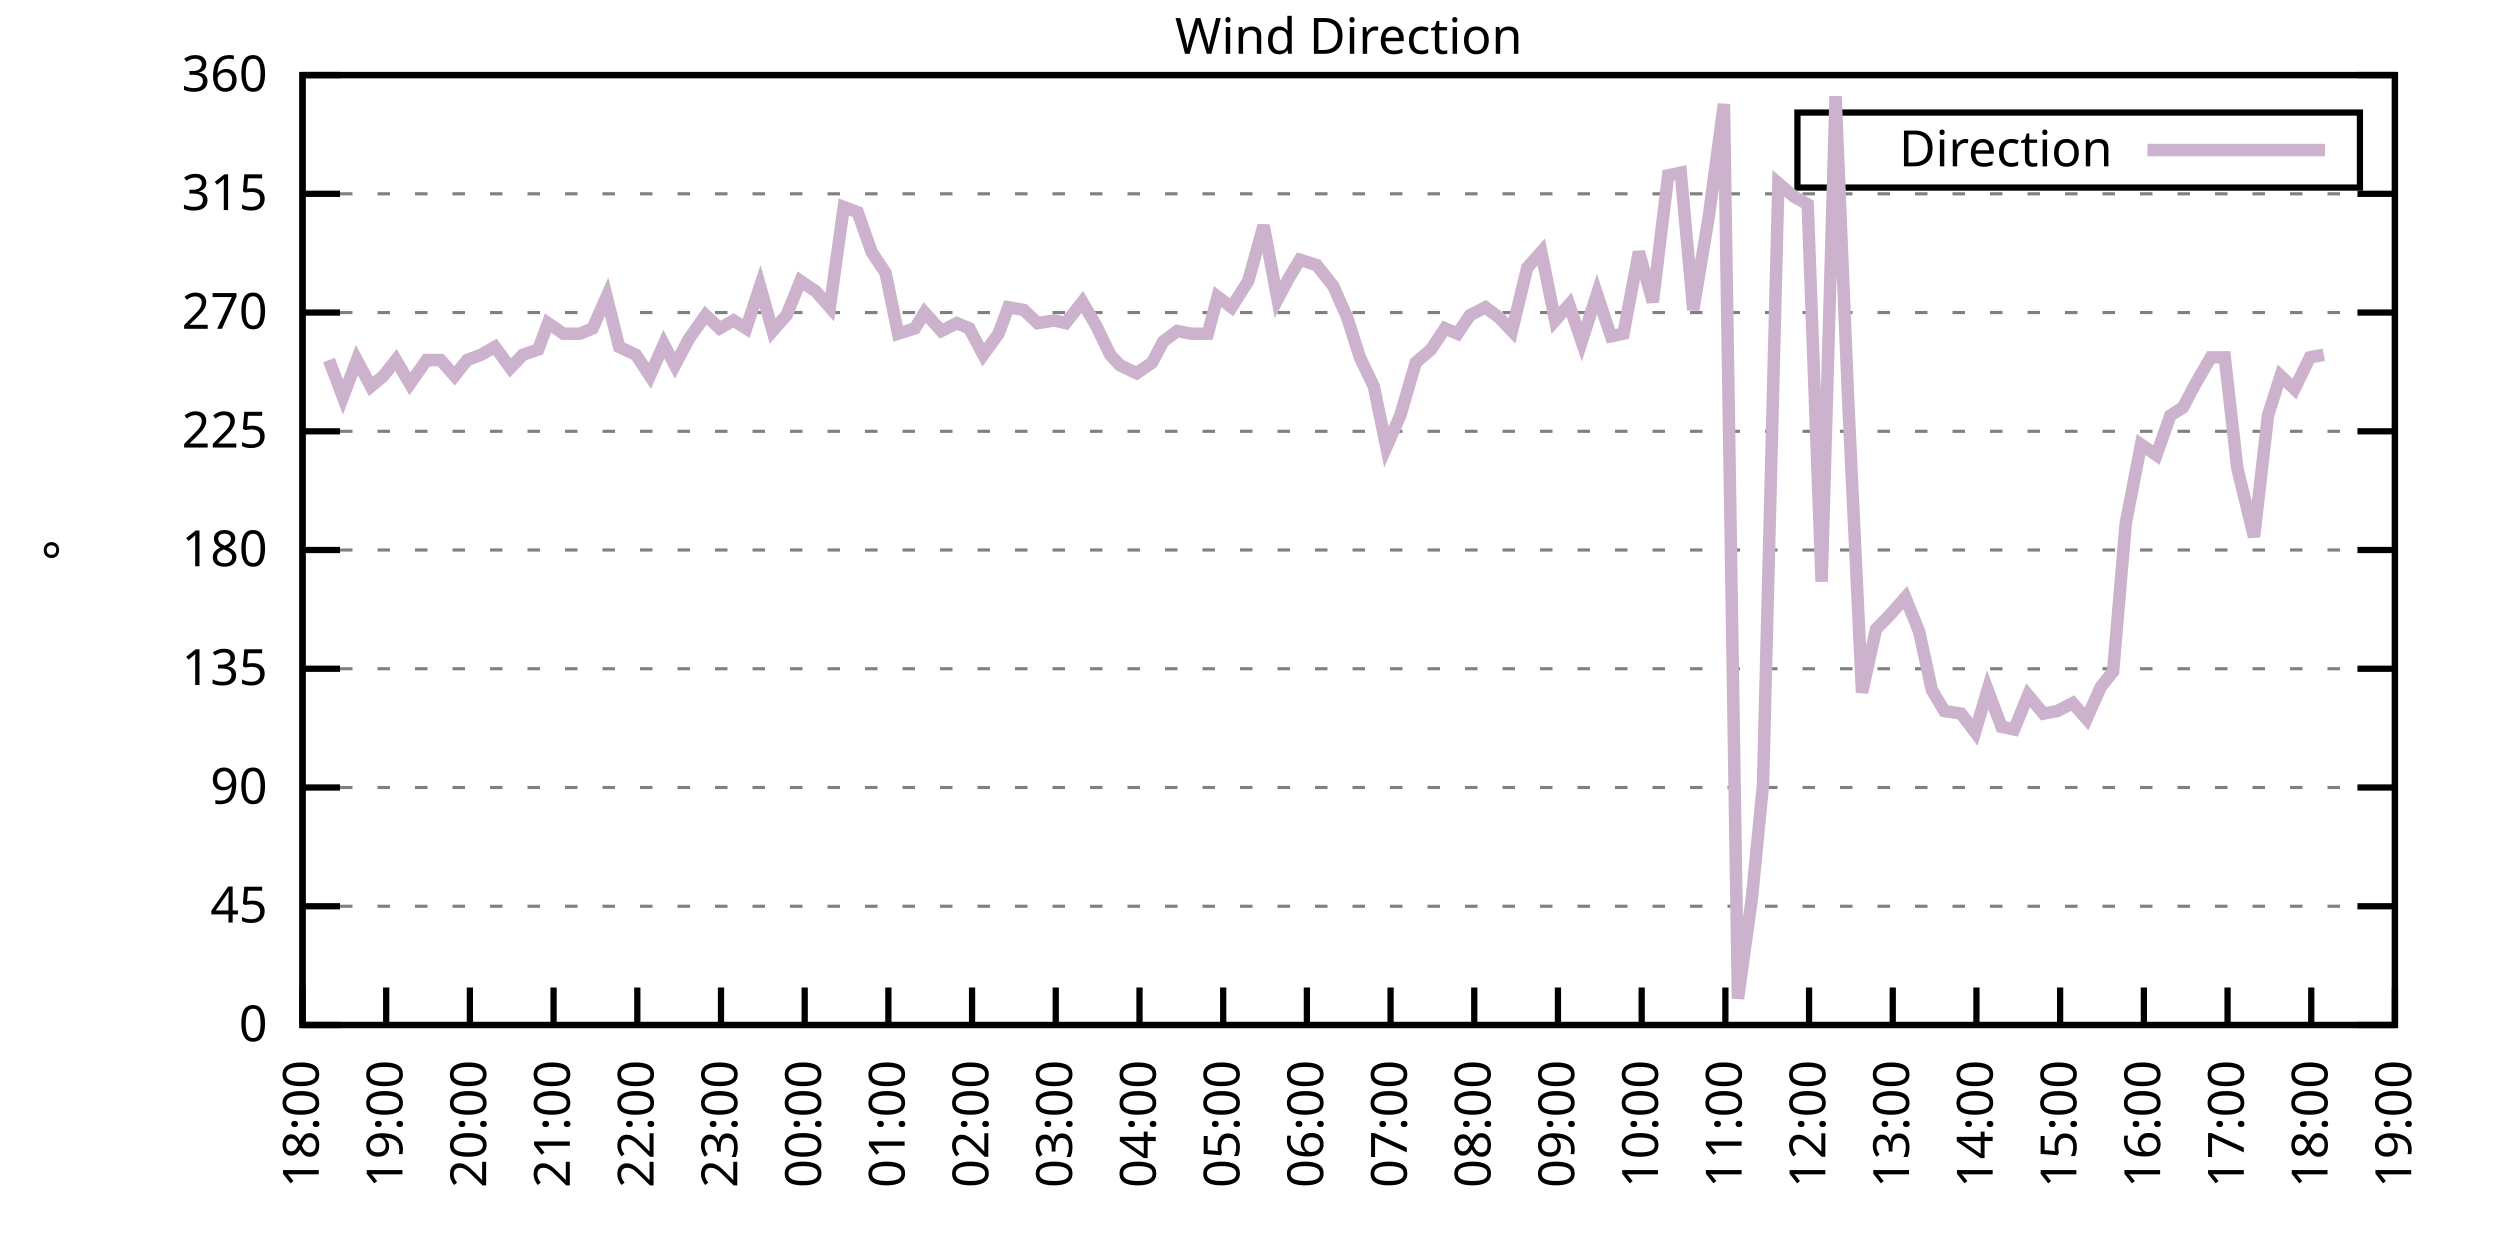
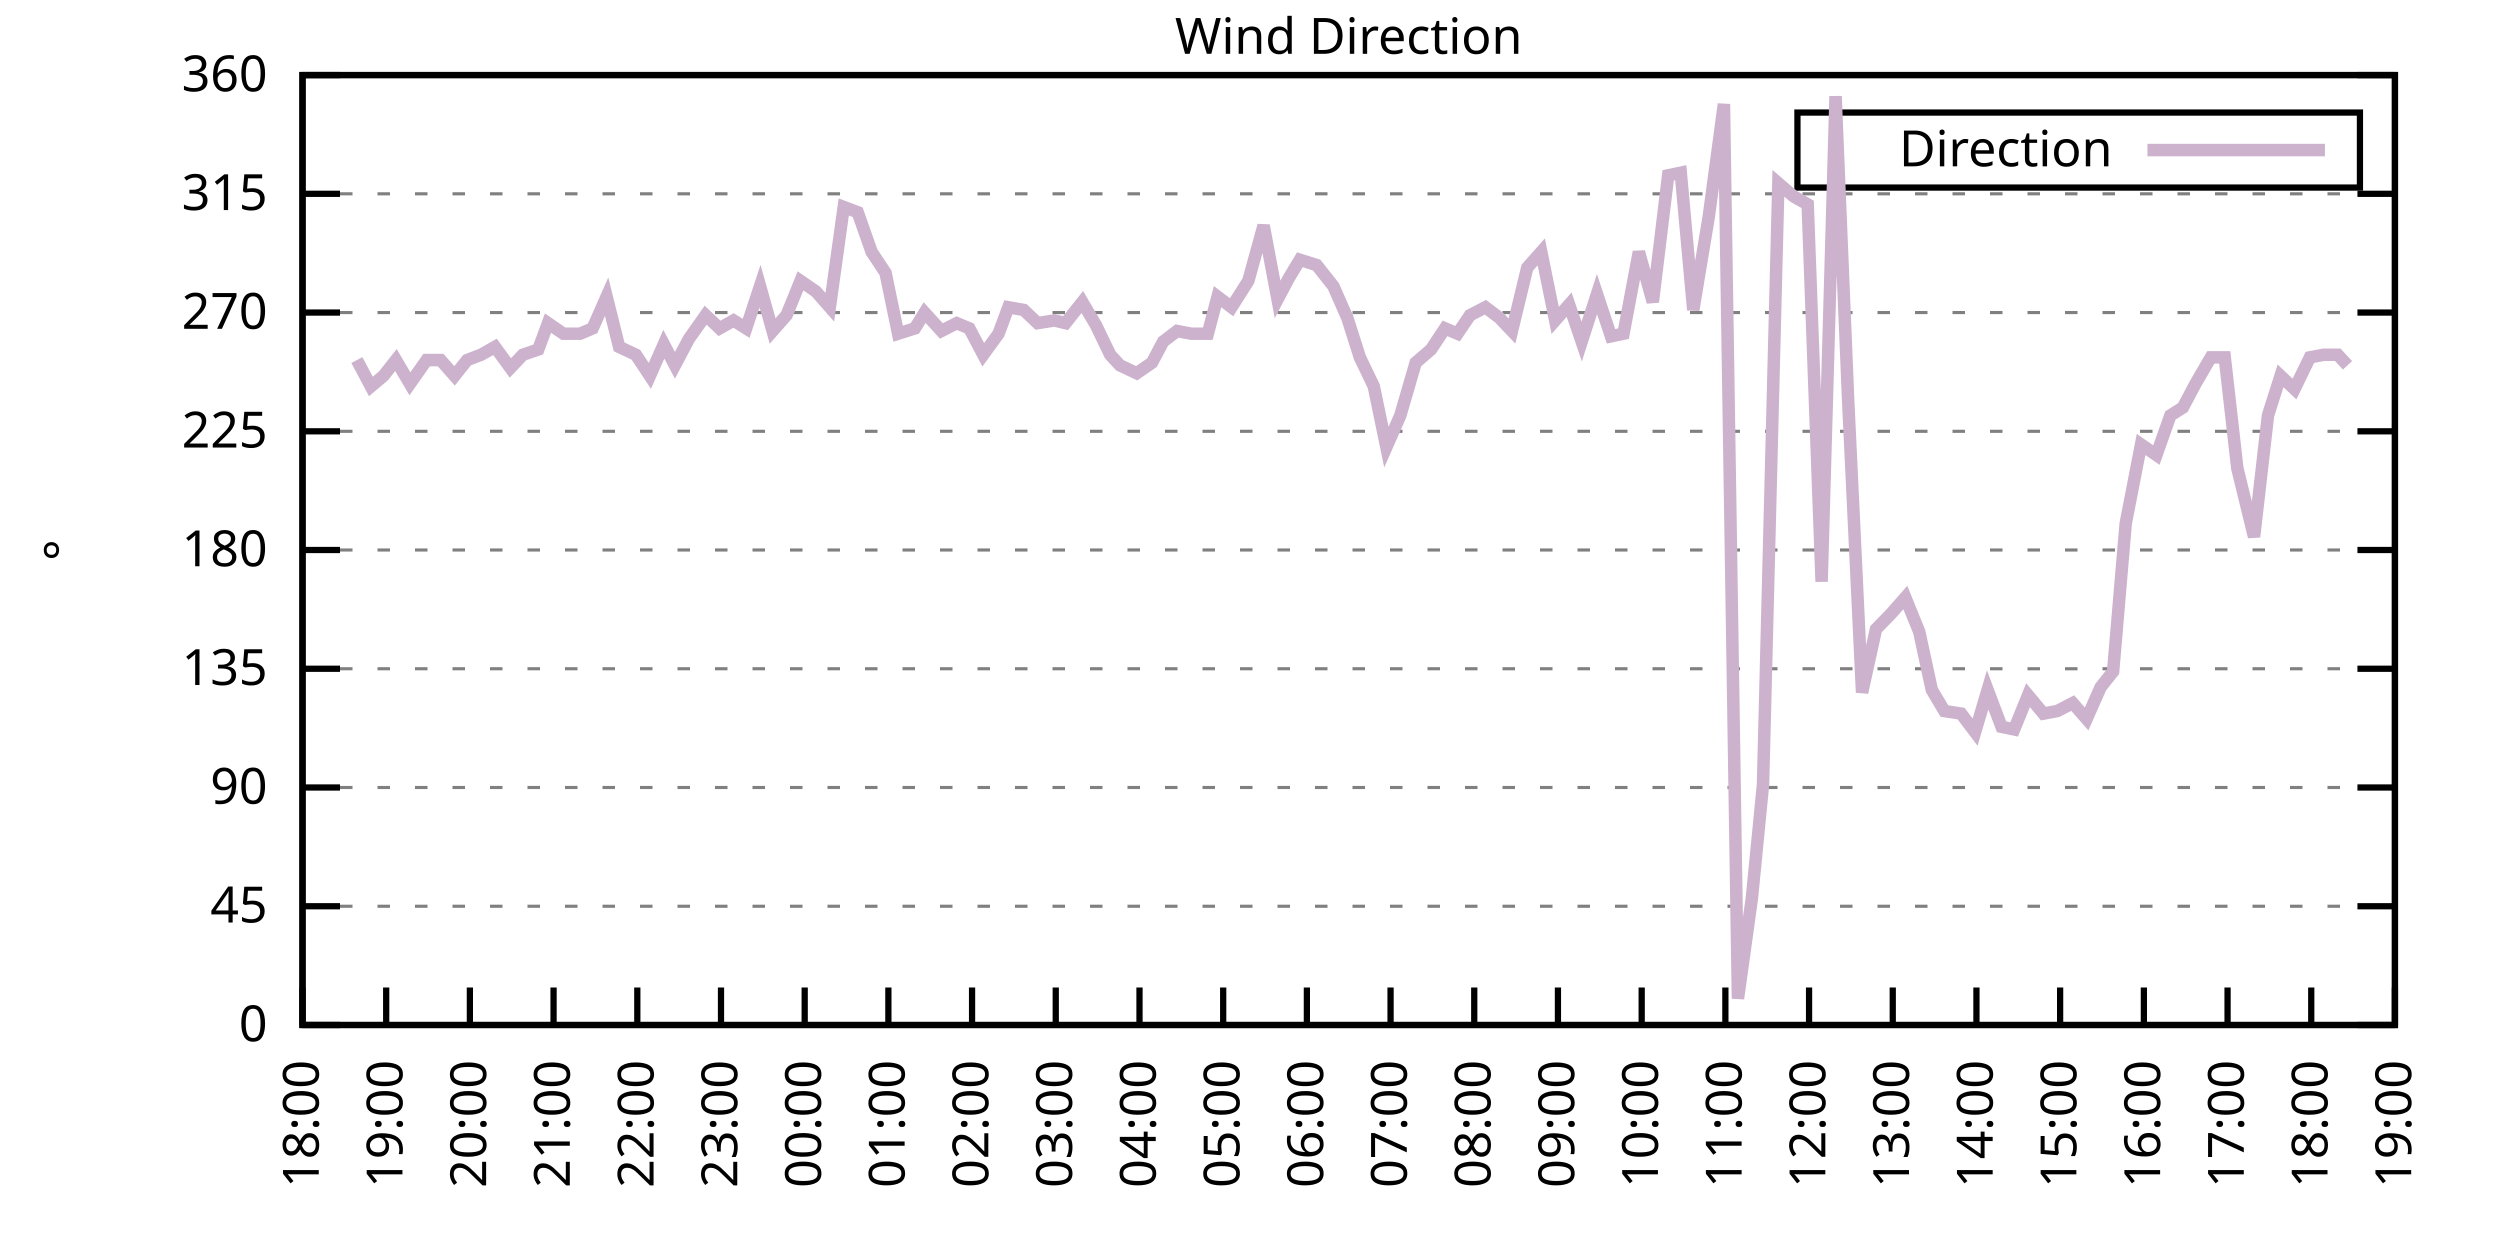
<svg xmlns="http://www.w3.org/2000/svg" xmlns:xlink="http://www.w3.org/1999/xlink" width="400" height="200" viewBox="0 0 400 200">
  <g id="gnuplot_canvas">
    <rect x="0" y="0" width="400" height="200" fill="none" />
    <defs>
      <circle id="gpDot" r="0.5" stroke-width="0.5" stroke="currentColor" />
      <path id="gpPt0" stroke-width="0.333" stroke="currentColor" d="M-1,0 h2 M0,-1 v2" />
      <path id="gpPt1" stroke-width="0.333" stroke="currentColor" d="M-1,-1 L1,1 M1,-1 L-1,1" />
      <path id="gpPt2" stroke-width="0.333" stroke="currentColor" d="M-1,0 L1,0 M0,-1 L0,1 M-1,-1 L1,1 M-1,1 L1,-1" />
      <rect id="gpPt3" stroke-width="0.333" stroke="currentColor" x="-1" y="-1" width="2" height="2" />
      <rect id="gpPt4" stroke-width="0.333" stroke="currentColor" fill="currentColor" x="-1" y="-1" width="2" height="2" />
      <circle id="gpPt5" stroke-width="0.333" stroke="currentColor" cx="0" cy="0" r="1" />
      <use xlink:href="#gpPt5" id="gpPt6" fill="currentColor" stroke="none" />
      <path id="gpPt7" stroke-width="0.333" stroke="currentColor" d="M0,-1.33 L-1.33,0.67 L1.33,0.67 z" />
      <use xlink:href="#gpPt7" id="gpPt8" fill="currentColor" stroke="none" />
      <use xlink:href="#gpPt7" id="gpPt9" stroke="currentColor" transform="rotate(180)" />
      <use xlink:href="#gpPt9" id="gpPt10" fill="currentColor" stroke="none" />
      <use xlink:href="#gpPt3" id="gpPt11" stroke="currentColor" transform="rotate(45)" />
      <use xlink:href="#gpPt11" id="gpPt12" fill="currentColor" stroke="none" />
      <path id="gpPt13" stroke-width="0.333" stroke="currentColor" d="M0,1.330 L1.265,0.411 L0.782,-1.067 L-0.782,-1.076 L-1.265,0.411 z" />
      <use xlink:href="#gpPt13" id="gpPt14" fill="currentColor" stroke="none" />
      <filter id="textbox" filterUnits="objectBoundingBox" x="0" y="0" height="1" width="1">
        <feFlood flood-color="white" flood-opacity="1" result="bgnd" />
        <feComposite in="SourceGraphic" in2="bgnd" operator="atop" />
      </filter>
      <filter id="greybox" filterUnits="objectBoundingBox" x="0" y="0" height="1" width="1">
        <feFlood flood-color="lightgrey" flood-opacity="1" result="grey" />
        <feComposite in="SourceGraphic" in2="grey" operator="atop" />
      </filter>
    </defs>
    <g fill="none" color="white" stroke="currentColor" stroke-width="1.00" stroke-linecap="butt" stroke-linejoin="miter">
</g>
    <g fill="none" color="black" stroke="currentColor" stroke-width="1.00" stroke-linecap="butt" stroke-linejoin="miter">
      <g stroke="none" shape-rendering="crispEdges">
        <polygon fill="rgb(255, 255, 255)" points="48.40,164.00 383.18,164.00 383.18,12.02 48.40,12.02 " />
      </g>
    </g>
    <g fill="none" color="black" stroke="currentColor" stroke-width="1.00" stroke-linecap="butt" stroke-linejoin="miter">
</g>
    <g fill="none" color="black" stroke="black" stroke-width="0.50" stroke-linecap="butt" stroke-linejoin="miter">
</g>
    <g fill="none" color="gray" stroke="currentColor" stroke-width="0.50" stroke-linecap="butt" stroke-linejoin="miter">
      <path stroke="gray" stroke-dasharray="2,4" class="gridline" d="M48.40,164.00 L383.19,164.00  " />
    </g>
    <g fill="none" color="gray" stroke="gray" stroke-width="1.00" stroke-linecap="butt" stroke-linejoin="miter">
</g>
    <g fill="none" color="black" stroke="currentColor" stroke-width="1.00" stroke-linecap="butt" stroke-linejoin="miter">
      <path stroke="black" d="M48.40,164.00 L54.40,164.00 M383.19,164.00 L377.19,164.00  " />
      <g transform="translate(42.80,166.60)" stroke="none" fill="black" font-family="Sans" font-size="8.00" text-anchor="end">
        <text>
          <tspan font-family="Sans"> 0</tspan>
        </text>
      </g>
    </g>
    <g fill="none" color="black" stroke="currentColor" stroke-width="1.00" stroke-linecap="butt" stroke-linejoin="miter">
</g>
    <g fill="none" color="black" stroke="black" stroke-width="0.50" stroke-linecap="butt" stroke-linejoin="miter">
</g>
    <g fill="none" color="gray" stroke="currentColor" stroke-width="0.50" stroke-linecap="butt" stroke-linejoin="miter">
      <path stroke="gray" stroke-dasharray="2,4" class="gridline" d="M48.40,145.00 L383.19,145.00  " />
    </g>
    <g fill="none" color="gray" stroke="gray" stroke-width="1.00" stroke-linecap="butt" stroke-linejoin="miter">
</g>
    <g fill="none" color="black" stroke="currentColor" stroke-width="1.00" stroke-linecap="butt" stroke-linejoin="miter">
      <path stroke="black" d="M48.40,145.00 L54.40,145.00 M383.19,145.00 L377.19,145.00  " />
      <g transform="translate(42.80,147.60)" stroke="none" fill="black" font-family="Sans" font-size="8.00" text-anchor="end">
        <text>
          <tspan font-family="Sans"> 45</tspan>
        </text>
      </g>
    </g>
    <g fill="none" color="black" stroke="currentColor" stroke-width="1.00" stroke-linecap="butt" stroke-linejoin="miter">
</g>
    <g fill="none" color="black" stroke="black" stroke-width="0.50" stroke-linecap="butt" stroke-linejoin="miter">
</g>
    <g fill="none" color="gray" stroke="currentColor" stroke-width="0.50" stroke-linecap="butt" stroke-linejoin="miter">
      <path stroke="gray" stroke-dasharray="2,4" class="gridline" d="M48.40,126.00 L383.19,126.00  " />
    </g>
    <g fill="none" color="gray" stroke="gray" stroke-width="1.00" stroke-linecap="butt" stroke-linejoin="miter">
</g>
    <g fill="none" color="black" stroke="currentColor" stroke-width="1.00" stroke-linecap="butt" stroke-linejoin="miter">
      <path stroke="black" d="M48.40,126.00 L54.40,126.00 M383.19,126.00 L377.19,126.00  " />
      <g transform="translate(42.80,128.60)" stroke="none" fill="black" font-family="Sans" font-size="8.00" text-anchor="end">
        <text>
          <tspan font-family="Sans"> 90</tspan>
        </text>
      </g>
    </g>
    <g fill="none" color="black" stroke="currentColor" stroke-width="1.00" stroke-linecap="butt" stroke-linejoin="miter">
</g>
    <g fill="none" color="black" stroke="black" stroke-width="0.50" stroke-linecap="butt" stroke-linejoin="miter">
</g>
    <g fill="none" color="gray" stroke="currentColor" stroke-width="0.50" stroke-linecap="butt" stroke-linejoin="miter">
      <path stroke="gray" stroke-dasharray="2,4" class="gridline" d="M48.40,107.00 L383.19,107.00  " />
    </g>
    <g fill="none" color="gray" stroke="gray" stroke-width="1.00" stroke-linecap="butt" stroke-linejoin="miter">
</g>
    <g fill="none" color="black" stroke="currentColor" stroke-width="1.00" stroke-linecap="butt" stroke-linejoin="miter">
      <path stroke="black" d="M48.40,107.00 L54.40,107.00 M383.19,107.00 L377.19,107.00  " />
      <g transform="translate(42.80,109.60)" stroke="none" fill="black" font-family="Sans" font-size="8.00" text-anchor="end">
        <text>
          <tspan font-family="Sans"> 135</tspan>
        </text>
      </g>
    </g>
    <g fill="none" color="black" stroke="currentColor" stroke-width="1.00" stroke-linecap="butt" stroke-linejoin="miter">
</g>
    <g fill="none" color="black" stroke="black" stroke-width="0.50" stroke-linecap="butt" stroke-linejoin="miter">
</g>
    <g fill="none" color="gray" stroke="currentColor" stroke-width="0.50" stroke-linecap="butt" stroke-linejoin="miter">
      <path stroke="gray" stroke-dasharray="2,4" class="gridline" d="M48.40,88.00 L383.19,88.00  " />
    </g>
    <g fill="none" color="gray" stroke="gray" stroke-width="1.00" stroke-linecap="butt" stroke-linejoin="miter">
</g>
    <g fill="none" color="black" stroke="currentColor" stroke-width="1.00" stroke-linecap="butt" stroke-linejoin="miter">
      <path stroke="black" d="M48.40,88.00 L54.40,88.00 M383.19,88.00 L377.19,88.00  " />
      <g transform="translate(42.80,90.60)" stroke="none" fill="black" font-family="Sans" font-size="8.00" text-anchor="end">
        <text>
          <tspan font-family="Sans"> 180</tspan>
        </text>
      </g>
    </g>
    <g fill="none" color="black" stroke="currentColor" stroke-width="1.00" stroke-linecap="butt" stroke-linejoin="miter">
</g>
    <g fill="none" color="black" stroke="black" stroke-width="0.50" stroke-linecap="butt" stroke-linejoin="miter">
</g>
    <g fill="none" color="gray" stroke="currentColor" stroke-width="0.50" stroke-linecap="butt" stroke-linejoin="miter">
      <path stroke="gray" stroke-dasharray="2,4" class="gridline" d="M48.40,69.01 L383.19,69.01  " />
    </g>
    <g fill="none" color="gray" stroke="gray" stroke-width="1.00" stroke-linecap="butt" stroke-linejoin="miter">
</g>
    <g fill="none" color="black" stroke="currentColor" stroke-width="1.00" stroke-linecap="butt" stroke-linejoin="miter">
      <path stroke="black" d="M48.40,69.01 L54.40,69.01 M383.19,69.01 L377.19,69.01  " />
      <g transform="translate(42.80,71.61)" stroke="none" fill="black" font-family="Sans" font-size="8.00" text-anchor="end">
        <text>
          <tspan font-family="Sans"> 225</tspan>
        </text>
      </g>
    </g>
    <g fill="none" color="black" stroke="currentColor" stroke-width="1.00" stroke-linecap="butt" stroke-linejoin="miter">
</g>
    <g fill="none" color="black" stroke="black" stroke-width="0.50" stroke-linecap="butt" stroke-linejoin="miter">
</g>
    <g fill="none" color="gray" stroke="currentColor" stroke-width="0.50" stroke-linecap="butt" stroke-linejoin="miter">
      <path stroke="gray" stroke-dasharray="2,4" class="gridline" d="M48.40,50.01 L383.19,50.01  " />
    </g>
    <g fill="none" color="gray" stroke="gray" stroke-width="1.00" stroke-linecap="butt" stroke-linejoin="miter">
</g>
    <g fill="none" color="black" stroke="currentColor" stroke-width="1.00" stroke-linecap="butt" stroke-linejoin="miter">
      <path stroke="black" d="M48.40,50.01 L54.40,50.01 M383.19,50.01 L377.19,50.01  " />
      <g transform="translate(42.80,52.61)" stroke="none" fill="black" font-family="Sans" font-size="8.00" text-anchor="end">
        <text>
          <tspan font-family="Sans"> 270</tspan>
        </text>
      </g>
    </g>
    <g fill="none" color="black" stroke="currentColor" stroke-width="1.00" stroke-linecap="butt" stroke-linejoin="miter">
</g>
    <g fill="none" color="black" stroke="black" stroke-width="0.50" stroke-linecap="butt" stroke-linejoin="miter">
</g>
    <g fill="none" color="gray" stroke="currentColor" stroke-width="0.50" stroke-linecap="butt" stroke-linejoin="miter">
      <path stroke="gray" stroke-dasharray="2,4" class="gridline" d="M48.40,31.01 L383.19,31.01  " />
    </g>
    <g fill="none" color="gray" stroke="gray" stroke-width="1.00" stroke-linecap="butt" stroke-linejoin="miter">
</g>
    <g fill="none" color="black" stroke="currentColor" stroke-width="1.00" stroke-linecap="butt" stroke-linejoin="miter">
      <path stroke="black" d="M48.40,31.01 L54.40,31.01 M383.19,31.01 L377.19,31.01  " />
      <g transform="translate(42.80,33.61)" stroke="none" fill="black" font-family="Sans" font-size="8.00" text-anchor="end">
        <text>
          <tspan font-family="Sans"> 315</tspan>
        </text>
      </g>
    </g>
    <g fill="none" color="black" stroke="currentColor" stroke-width="1.00" stroke-linecap="butt" stroke-linejoin="miter">
</g>
    <g fill="none" color="black" stroke="black" stroke-width="0.50" stroke-linecap="butt" stroke-linejoin="miter">
</g>
    <g fill="none" color="gray" stroke="currentColor" stroke-width="0.50" stroke-linecap="butt" stroke-linejoin="miter">
      <path stroke="gray" stroke-dasharray="2,4" class="gridline" d="M48.40,12.01 L383.19,12.01  " />
    </g>
    <g fill="none" color="gray" stroke="gray" stroke-width="1.00" stroke-linecap="butt" stroke-linejoin="miter">
</g>
    <g fill="none" color="black" stroke="currentColor" stroke-width="1.00" stroke-linecap="butt" stroke-linejoin="miter">
      <path stroke="black" d="M48.40,12.01 L54.40,12.01 M383.19,12.01 L377.19,12.01  " />
      <g transform="translate(42.80,14.61)" stroke="none" fill="black" font-family="Sans" font-size="8.00" text-anchor="end">
        <text>
          <tspan font-family="Sans"> 360</tspan>
        </text>
      </g>
    </g>
    <g fill="none" color="black" stroke="currentColor" stroke-width="1.00" stroke-linecap="butt" stroke-linejoin="miter">
      <path stroke="black" d="M48.40,164.00 L48.40,158.00  " />
      <g transform="translate(51.00,169.60) rotate(270.00)" stroke="none" fill="black" font-family="Sans" font-size="8.00" text-anchor="end">
        <text>
          <tspan font-family="Sans">18:00</tspan>
        </text>
      </g>
    </g>
    <g fill="none" color="black" stroke="currentColor" stroke-width="1.00" stroke-linecap="butt" stroke-linejoin="miter">
      <path stroke="black" d="M61.79,164.00 L61.79,158.00  " />
      <g transform="translate(64.39,169.60) rotate(270.00)" stroke="none" fill="black" font-family="Sans" font-size="8.00" text-anchor="end">
        <text>
          <tspan font-family="Sans">19:00</tspan>
        </text>
      </g>
    </g>
    <g fill="none" color="black" stroke="currentColor" stroke-width="1.00" stroke-linecap="butt" stroke-linejoin="miter">
      <path stroke="black" d="M75.18,164.00 L75.18,158.00  " />
      <g transform="translate(77.78,169.60) rotate(270.00)" stroke="none" fill="black" font-family="Sans" font-size="8.00" text-anchor="end">
        <text>
          <tspan font-family="Sans">20:00</tspan>
        </text>
      </g>
    </g>
    <g fill="none" color="black" stroke="currentColor" stroke-width="1.00" stroke-linecap="butt" stroke-linejoin="miter">
      <path stroke="black" d="M88.57,164.00 L88.57,158.00  " />
      <g transform="translate(91.17,169.60) rotate(270.00)" stroke="none" fill="black" font-family="Sans" font-size="8.00" text-anchor="end">
        <text>
          <tspan font-family="Sans">21:00</tspan>
        </text>
      </g>
    </g>
    <g fill="none" color="black" stroke="currentColor" stroke-width="1.00" stroke-linecap="butt" stroke-linejoin="miter">
      <path stroke="black" d="M101.97,164.00 L101.97,158.00  " />
      <g transform="translate(104.57,169.60) rotate(270.00)" stroke="none" fill="black" font-family="Sans" font-size="8.00" text-anchor="end">
        <text>
          <tspan font-family="Sans">22:00</tspan>
        </text>
      </g>
    </g>
    <g fill="none" color="black" stroke="currentColor" stroke-width="1.00" stroke-linecap="butt" stroke-linejoin="miter">
      <path stroke="black" d="M115.36,164.00 L115.36,158.00  " />
      <g transform="translate(117.96,169.60) rotate(270.00)" stroke="none" fill="black" font-family="Sans" font-size="8.00" text-anchor="end">
        <text>
          <tspan font-family="Sans">23:00</tspan>
        </text>
      </g>
    </g>
    <g fill="none" color="black" stroke="currentColor" stroke-width="1.00" stroke-linecap="butt" stroke-linejoin="miter">
      <path stroke="black" d="M128.75,164.00 L128.75,158.00  " />
      <g transform="translate(131.35,169.60) rotate(270.00)" stroke="none" fill="black" font-family="Sans" font-size="8.00" text-anchor="end">
        <text>
          <tspan font-family="Sans">00:00</tspan>
        </text>
      </g>
    </g>
    <g fill="none" color="black" stroke="currentColor" stroke-width="1.00" stroke-linecap="butt" stroke-linejoin="miter">
      <path stroke="black" d="M142.14,164.00 L142.14,158.00  " />
      <g transform="translate(144.74,169.60) rotate(270.00)" stroke="none" fill="black" font-family="Sans" font-size="8.00" text-anchor="end">
        <text>
          <tspan font-family="Sans">01:00</tspan>
        </text>
      </g>
    </g>
    <g fill="none" color="black" stroke="currentColor" stroke-width="1.00" stroke-linecap="butt" stroke-linejoin="miter">
      <path stroke="black" d="M155.53,164.00 L155.53,158.00  " />
      <g transform="translate(158.13,169.60) rotate(270.00)" stroke="none" fill="black" font-family="Sans" font-size="8.00" text-anchor="end">
        <text>
          <tspan font-family="Sans">02:00</tspan>
        </text>
      </g>
    </g>
    <g fill="none" color="black" stroke="currentColor" stroke-width="1.00" stroke-linecap="butt" stroke-linejoin="miter">
      <path stroke="black" d="M168.92,164.00 L168.92,158.00  " />
      <g transform="translate(171.52,169.60) rotate(270.00)" stroke="none" fill="black" font-family="Sans" font-size="8.00" text-anchor="end">
        <text>
          <tspan font-family="Sans">03:00</tspan>
        </text>
      </g>
    </g>
    <g fill="none" color="black" stroke="currentColor" stroke-width="1.00" stroke-linecap="butt" stroke-linejoin="miter">
      <path stroke="black" d="M182.32,164.00 L182.32,158.00  " />
      <g transform="translate(184.92,169.60) rotate(270.00)" stroke="none" fill="black" font-family="Sans" font-size="8.00" text-anchor="end">
        <text>
          <tspan font-family="Sans">04:00</tspan>
        </text>
      </g>
    </g>
    <g fill="none" color="black" stroke="currentColor" stroke-width="1.00" stroke-linecap="butt" stroke-linejoin="miter">
      <path stroke="black" d="M195.71,164.00 L195.71,158.00  " />
      <g transform="translate(198.31,169.60) rotate(270.00)" stroke="none" fill="black" font-family="Sans" font-size="8.00" text-anchor="end">
        <text>
          <tspan font-family="Sans">05:00</tspan>
        </text>
      </g>
    </g>
    <g fill="none" color="black" stroke="currentColor" stroke-width="1.00" stroke-linecap="butt" stroke-linejoin="miter">
      <path stroke="black" d="M209.10,164.00 L209.10,158.00  " />
      <g transform="translate(211.70,169.60) rotate(270.00)" stroke="none" fill="black" font-family="Sans" font-size="8.00" text-anchor="end">
        <text>
          <tspan font-family="Sans">06:00</tspan>
        </text>
      </g>
    </g>
    <g fill="none" color="black" stroke="currentColor" stroke-width="1.00" stroke-linecap="butt" stroke-linejoin="miter">
      <path stroke="black" d="M222.49,164.00 L222.49,158.00  " />
      <g transform="translate(225.09,169.60) rotate(270.00)" stroke="none" fill="black" font-family="Sans" font-size="8.00" text-anchor="end">
        <text>
          <tspan font-family="Sans">07:00</tspan>
        </text>
      </g>
    </g>
    <g fill="none" color="black" stroke="currentColor" stroke-width="1.00" stroke-linecap="butt" stroke-linejoin="miter">
      <path stroke="black" d="M235.88,164.00 L235.88,158.00  " />
      <g transform="translate(238.48,169.60) rotate(270.00)" stroke="none" fill="black" font-family="Sans" font-size="8.00" text-anchor="end">
        <text>
          <tspan font-family="Sans">08:00</tspan>
        </text>
      </g>
    </g>
    <g fill="none" color="black" stroke="currentColor" stroke-width="1.00" stroke-linecap="butt" stroke-linejoin="miter">
      <path stroke="black" d="M249.27,164.00 L249.27,158.00  " />
      <g transform="translate(251.87,169.60) rotate(270.00)" stroke="none" fill="black" font-family="Sans" font-size="8.00" text-anchor="end">
        <text>
          <tspan font-family="Sans">09:00</tspan>
        </text>
      </g>
    </g>
    <g fill="none" color="black" stroke="currentColor" stroke-width="1.00" stroke-linecap="butt" stroke-linejoin="miter">
      <path stroke="black" d="M262.67,164.00 L262.67,158.00  " />
      <g transform="translate(265.27,169.60) rotate(270.00)" stroke="none" fill="black" font-family="Sans" font-size="8.00" text-anchor="end">
        <text>
          <tspan font-family="Sans">10:00</tspan>
        </text>
      </g>
    </g>
    <g fill="none" color="black" stroke="currentColor" stroke-width="1.00" stroke-linecap="butt" stroke-linejoin="miter">
      <path stroke="black" d="M276.06,164.00 L276.06,158.00  " />
      <g transform="translate(278.66,169.60) rotate(270.00)" stroke="none" fill="black" font-family="Sans" font-size="8.00" text-anchor="end">
        <text>
          <tspan font-family="Sans">11:00</tspan>
        </text>
      </g>
    </g>
    <g fill="none" color="black" stroke="currentColor" stroke-width="1.00" stroke-linecap="butt" stroke-linejoin="miter">
      <path stroke="black" d="M289.45,164.00 L289.45,158.00  " />
      <g transform="translate(292.05,169.60) rotate(270.00)" stroke="none" fill="black" font-family="Sans" font-size="8.00" text-anchor="end">
        <text>
          <tspan font-family="Sans">12:00</tspan>
        </text>
      </g>
    </g>
    <g fill="none" color="black" stroke="currentColor" stroke-width="1.00" stroke-linecap="butt" stroke-linejoin="miter">
      <path stroke="black" d="M302.84,164.00 L302.84,158.00  " />
      <g transform="translate(305.44,169.60) rotate(270.00)" stroke="none" fill="black" font-family="Sans" font-size="8.00" text-anchor="end">
        <text>
          <tspan font-family="Sans">13:00</tspan>
        </text>
      </g>
    </g>
    <g fill="none" color="black" stroke="currentColor" stroke-width="1.00" stroke-linecap="butt" stroke-linejoin="miter">
      <path stroke="black" d="M316.23,164.00 L316.23,158.00  " />
      <g transform="translate(318.83,169.60) rotate(270.00)" stroke="none" fill="black" font-family="Sans" font-size="8.00" text-anchor="end">
        <text>
          <tspan font-family="Sans">14:00</tspan>
        </text>
      </g>
    </g>
    <g fill="none" color="black" stroke="currentColor" stroke-width="1.00" stroke-linecap="butt" stroke-linejoin="miter">
      <path stroke="black" d="M329.62,164.00 L329.62,158.00  " />
      <g transform="translate(332.22,169.60) rotate(270.00)" stroke="none" fill="black" font-family="Sans" font-size="8.00" text-anchor="end">
        <text>
          <tspan font-family="Sans">15:00</tspan>
        </text>
      </g>
    </g>
    <g fill="none" color="black" stroke="currentColor" stroke-width="1.00" stroke-linecap="butt" stroke-linejoin="miter">
      <path stroke="black" d="M343.02,164.00 L343.02,158.00  " />
      <g transform="translate(345.62,169.60) rotate(270.00)" stroke="none" fill="black" font-family="Sans" font-size="8.00" text-anchor="end">
        <text>
          <tspan font-family="Sans">16:00</tspan>
        </text>
      </g>
    </g>
    <g fill="none" color="black" stroke="currentColor" stroke-width="1.00" stroke-linecap="butt" stroke-linejoin="miter">
      <path stroke="black" d="M356.41,164.00 L356.41,158.00  " />
      <g transform="translate(359.01,169.60) rotate(270.00)" stroke="none" fill="black" font-family="Sans" font-size="8.00" text-anchor="end">
        <text>
          <tspan font-family="Sans">17:00</tspan>
        </text>
      </g>
    </g>
    <g fill="none" color="black" stroke="currentColor" stroke-width="1.00" stroke-linecap="butt" stroke-linejoin="miter">
      <path stroke="black" d="M369.80,164.00 L369.80,158.00  " />
      <g transform="translate(372.40,169.60) rotate(270.00)" stroke="none" fill="black" font-family="Sans" font-size="8.00" text-anchor="end">
        <text>
          <tspan font-family="Sans">18:00</tspan>
        </text>
      </g>
    </g>
    <g fill="none" color="black" stroke="currentColor" stroke-width="1.00" stroke-linecap="butt" stroke-linejoin="miter">
      <path stroke="black" d="M383.19,164.00 L383.19,158.00  " />
      <g transform="translate(385.79,169.60) rotate(270.00)" stroke="none" fill="black" font-family="Sans" font-size="8.00" text-anchor="end">
        <text>
          <tspan font-family="Sans">19:00</tspan>
        </text>
      </g>
    </g>
    <g fill="none" color="black" stroke="currentColor" stroke-width="1.00" stroke-linecap="butt" stroke-linejoin="miter">
</g>
    <g fill="none" color="black" stroke="currentColor" stroke-width="1.00" stroke-linecap="butt" stroke-linejoin="miter">
      <path stroke="black" d="M48.40,12.01 L48.40,164.00 L383.19,164.00 L383.19,12.01 L48.40,12.01 Z  " />
    </g>
    <g fill="none" color="black" stroke="currentColor" stroke-width="1.00" stroke-linecap="butt" stroke-linejoin="miter">
</g>
    <g fill="none" color="black" stroke="currentColor" stroke-width="1.00" stroke-linecap="butt" stroke-linejoin="miter">
      <path stroke="black" d="M287.59,30.01 L287.59,18.01 L377.59,18.01 L377.59,30.01 L287.59,30.01 Z  " />
    </g>
    <g id="Wind_direction_plot_1">
      <g fill="none" color="white" stroke="black" stroke-width="2.00" stroke-linecap="butt" stroke-linejoin="miter">
</g>
      <g fill="none" color="black" stroke="currentColor" stroke-width="2.00" stroke-linecap="butt" stroke-linejoin="miter">
        <g transform="translate(337.99,26.61)" stroke="none" fill="black" font-family="Sans" font-size="8.00" text-anchor="end">
          <text>
            <tspan font-family="Sans">Direction</tspan>
          </text>
        </g>
      </g>
      <g fill="none" color="black" stroke="currentColor" stroke-width="2.00" stroke-linecap="butt" stroke-linejoin="miter">
-         <path stroke="rgb(204, 178, 204)" d="M343.59,24.01 L371.99,24.01 M52.64,57.61 L54.87,63.52 L57.10,57.61 L59.34,61.83 L61.35,60.14 L63.35,57.61   L65.59,61.41 L68.26,57.61 L70.50,57.61 L72.73,60.14 L74.74,57.61 L76.97,56.76 L79.20,55.50 L81.66,58.87   L83.66,56.76 L86.12,55.92 L87.68,51.70 L90.14,53.39 L92.82,53.39 L94.82,52.54 L97.06,47.47 L99.06,55.50   L101.74,56.76 L103.98,60.14 L106.21,55.07 L107.99,58.45 L110.22,54.23 L112.90,50.43 L115.13,52.54 L117.37,51.27   L119.38,52.54 L121.61,45.79 L123.62,52.96 L125.85,50.43 L128.08,44.94 L130.54,46.63 L132.77,49.16 L135.00,33.12   L137.23,33.96 L139.46,40.30 L141.69,43.67 L143.70,53.39 L146.38,52.54 L147.94,50.01 L150.62,52.96 L153.08,51.70   L155.09,52.54 L157.32,56.76 L159.77,53.39 L161.34,49.16 L163.79,49.59 L166.02,51.70 L168.70,51.27 L170.49,51.70   L173.17,48.32 L175.40,52.12 L177.63,56.76 L179.19,58.45 L181.87,59.72 L184.32,58.03 L186.11,54.65 L188.34,52.96   L190.57,53.39 L193.25,53.39 L194.81,47.47 L197.05,49.16 L199.73,44.94 L202.18,36.08 L204.41,47.90 L206.20,44.52   L207.98,41.56 L210.66,42.41 L213.34,45.79 L215.57,50.85 L217.58,57.18 L219.81,61.83 L221.82,71.54 L224.05,66.47   L226.51,58.03 L228.96,55.92 L231.20,52.54 L233.20,53.39 L235.21,50.43 L237.67,49.16 L239.90,50.85 L241.91,52.96   L244.36,42.83 L246.60,40.30 L248.83,51.27 L251.06,48.74 L253.07,54.65 L255.52,47.05 L257.76,53.81 L259.76,53.39   L262.22,40.30 L264.45,48.32 L266.91,28.05 L268.92,27.63 L270.92,49.59 L273.38,34.81 L275.83,16.65 L278.07,159.78   L280.30,143.73 L282.08,125.58 L284.54,29.32 L286.99,31.43 L289.23,32.70 L291.46,93.07 L293.69,15.39 L295.70,63.94   L297.93,110.80 L300.16,100.67 L302.62,98.14 L304.85,95.60 L307.08,101.09 L309.09,110.38 L311.10,113.76 L313.78,114.18   L316.01,117.14 L318.02,110.38 L320.25,116.29 L322.26,116.71 L324.49,111.23 L326.95,114.18 L329.18,113.76 L331.63,112.49   L333.86,115.03 L336.10,109.96 L338.10,107.43 L340.11,83.78 L342.57,71.12 L345.02,72.81 L347.26,66.47 L349.26,65.21   L351.27,61.41 L353.73,57.18 L355.96,57.18 L357.97,74.92 L360.65,85.89 L362.88,66.47 L364.89,60.14 L367.12,62.25   L369.58,57.18 L371.81,56.76  " />
+         <path stroke="rgb(204, 178, 204)" d="M343.59,24.01 L371.99,24.01 M57.10,57.61 L59.34,61.83 L61.35,60.14 L63.35,57.61 L65.59,61.41 L68.26,57.61   L70.50,57.61 L72.73,60.14 L74.74,57.61 L76.97,56.76 L79.20,55.50 L81.66,58.87 L83.66,56.76 L86.12,55.92   L87.68,51.70 L90.14,53.39 L92.82,53.39 L94.82,52.54 L97.06,47.47 L99.06,55.50 L101.74,56.76 L103.98,60.14   L106.21,55.07 L107.99,58.45 L110.22,54.23 L112.90,50.43 L115.13,52.54 L117.37,51.27 L119.38,52.54 L121.61,45.79   L123.62,52.96 L125.85,50.43 L128.08,44.94 L130.54,46.63 L132.77,49.16 L135.00,33.12 L137.23,33.96 L139.46,40.30   L141.69,43.67 L143.70,53.39 L146.38,52.54 L147.94,50.01 L150.62,52.96 L153.08,51.70 L155.09,52.54 L157.32,56.76   L159.77,53.39 L161.34,49.16 L163.79,49.59 L166.02,51.70 L168.70,51.27 L170.49,51.70 L173.17,48.32 L175.40,52.12   L177.63,56.76 L179.19,58.45 L181.87,59.72 L184.32,58.03 L186.11,54.65 L188.34,52.96 L190.57,53.39 L193.25,53.39   L194.81,47.47 L197.05,49.16 L199.73,44.94 L202.18,36.08 L204.41,47.90 L206.20,44.52 L207.98,41.56 L210.66,42.41   L213.34,45.79 L215.57,50.85 L217.58,57.18 L219.81,61.83 L221.82,71.54 L224.05,66.47 L226.51,58.03 L228.96,55.92   L231.20,52.54 L233.20,53.39 L235.21,50.43 L237.67,49.16 L239.90,50.85 L241.91,52.96 L244.36,42.83 L246.60,40.30   L248.83,51.27 L251.06,48.74 L253.07,54.65 L255.52,47.05 L257.76,53.81 L259.76,53.39 L262.22,40.30 L264.45,48.32   L266.91,28.05 L268.92,27.63 L270.92,49.59 L273.38,34.81 L275.83,16.65 L278.07,159.78 L280.30,143.73 L282.08,125.58   L284.54,29.32 L286.99,31.43 L289.23,32.70 L291.46,93.07 L293.69,15.39 L295.70,63.94 L297.93,110.80 L300.16,100.67   L302.62,98.14 L304.85,95.60 L307.08,101.09 L309.09,110.38 L311.10,113.76 L313.78,114.18 L316.01,117.14 L318.02,110.38   L320.25,116.29 L322.26,116.71 L324.49,111.23 L326.95,114.18 L329.18,113.76 L331.63,112.49 L333.86,115.03 L336.10,109.96   L338.10,107.43 L340.11,83.78 L342.57,71.12 L345.02,72.81 L347.26,66.47 L349.26,65.21 L351.27,61.41 L353.73,57.18   L355.96,57.18 L357.97,74.92 L360.65,85.89 L362.88,66.47 L364.89,60.14 L367.12,62.25 L369.58,57.18 L371.81,56.76   L374.04,56.76 L375.60,58.45  " />
      </g>
    </g>
    <g fill="none" color="black" stroke="currentColor" stroke-width="2.00" stroke-linecap="butt" stroke-linejoin="miter">
</g>
    <g fill="none" color="black" stroke="black" stroke-width="1.00" stroke-linecap="butt" stroke-linejoin="miter">
</g>
    <g fill="none" color="black" stroke="currentColor" stroke-width="1.00" stroke-linecap="butt" stroke-linejoin="miter">
      <path stroke="black" d="M48.40,12.01 L48.40,164.00 L383.19,164.00 L383.19,12.01 L48.40,12.01 Z  " />
      <g transform="translate(12.80,88.01) rotate(270.00)" stroke="none" fill="black" font-family="Sans" font-size="8.00" text-anchor="middle">
        <text>
          <tspan font-family="Sans">°</tspan>
        </text>
      </g>
    </g>
    <g fill="none" color="black" stroke="currentColor" stroke-width="1.00" stroke-linecap="butt" stroke-linejoin="miter">
</g>
    <g fill="none" color="black" stroke="currentColor" stroke-width="1.00" stroke-linecap="butt" stroke-linejoin="miter">
      <g transform="translate(215.79,8.61)" stroke="none" fill="black" font-family="Sans" font-size="8.00" text-anchor="middle">
        <text>
          <tspan font-family="Sans">Wind Direction</tspan>
        </text>
      </g>
    </g>
    <g fill="none" color="black" stroke="currentColor" stroke-width="1.00" stroke-linecap="butt" stroke-linejoin="miter">
</g>
  </g>
</svg>
